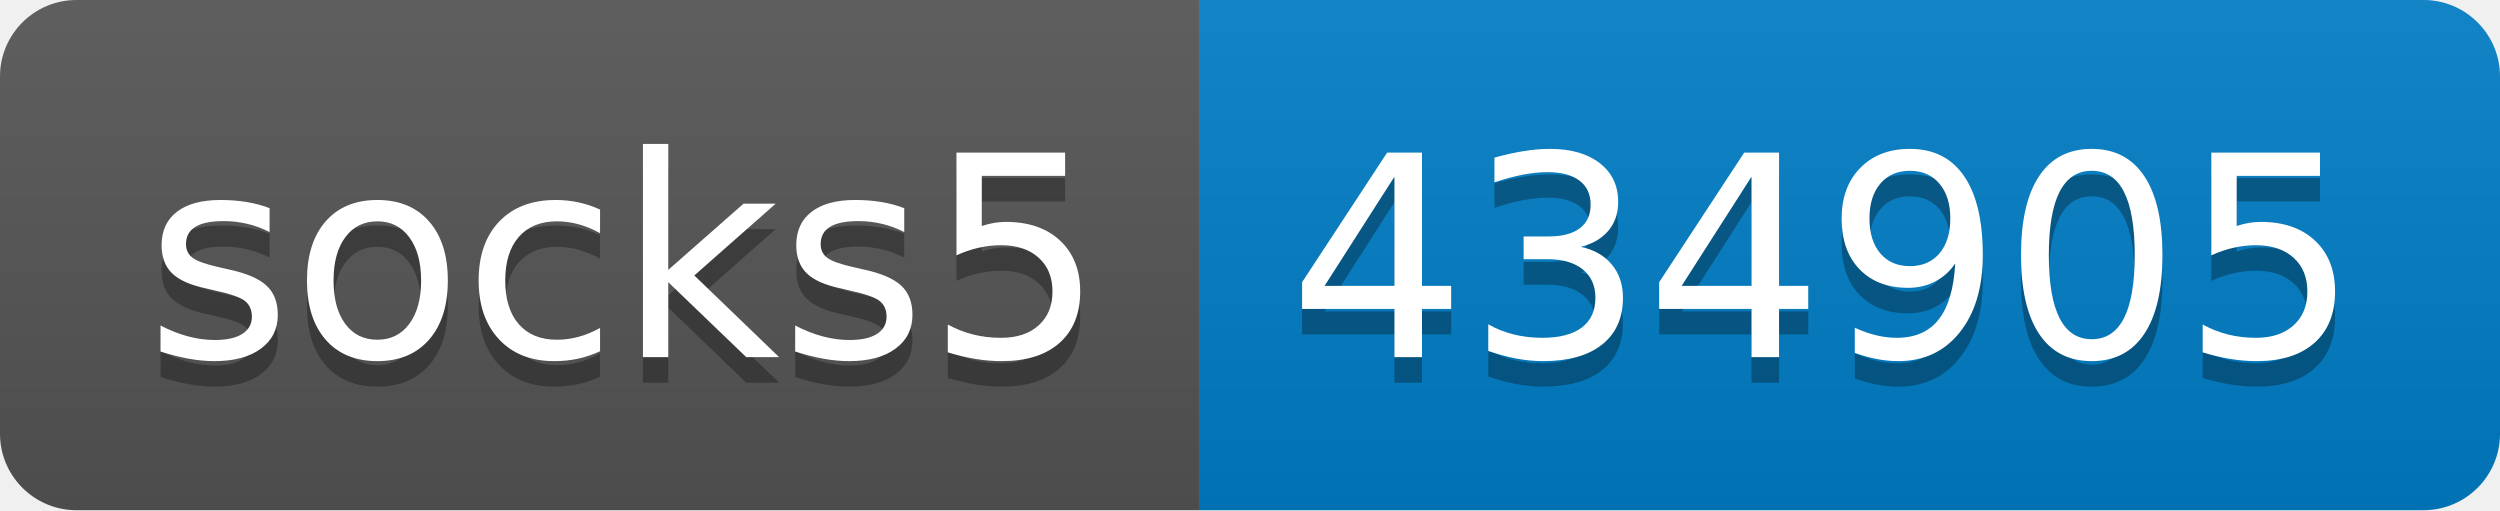
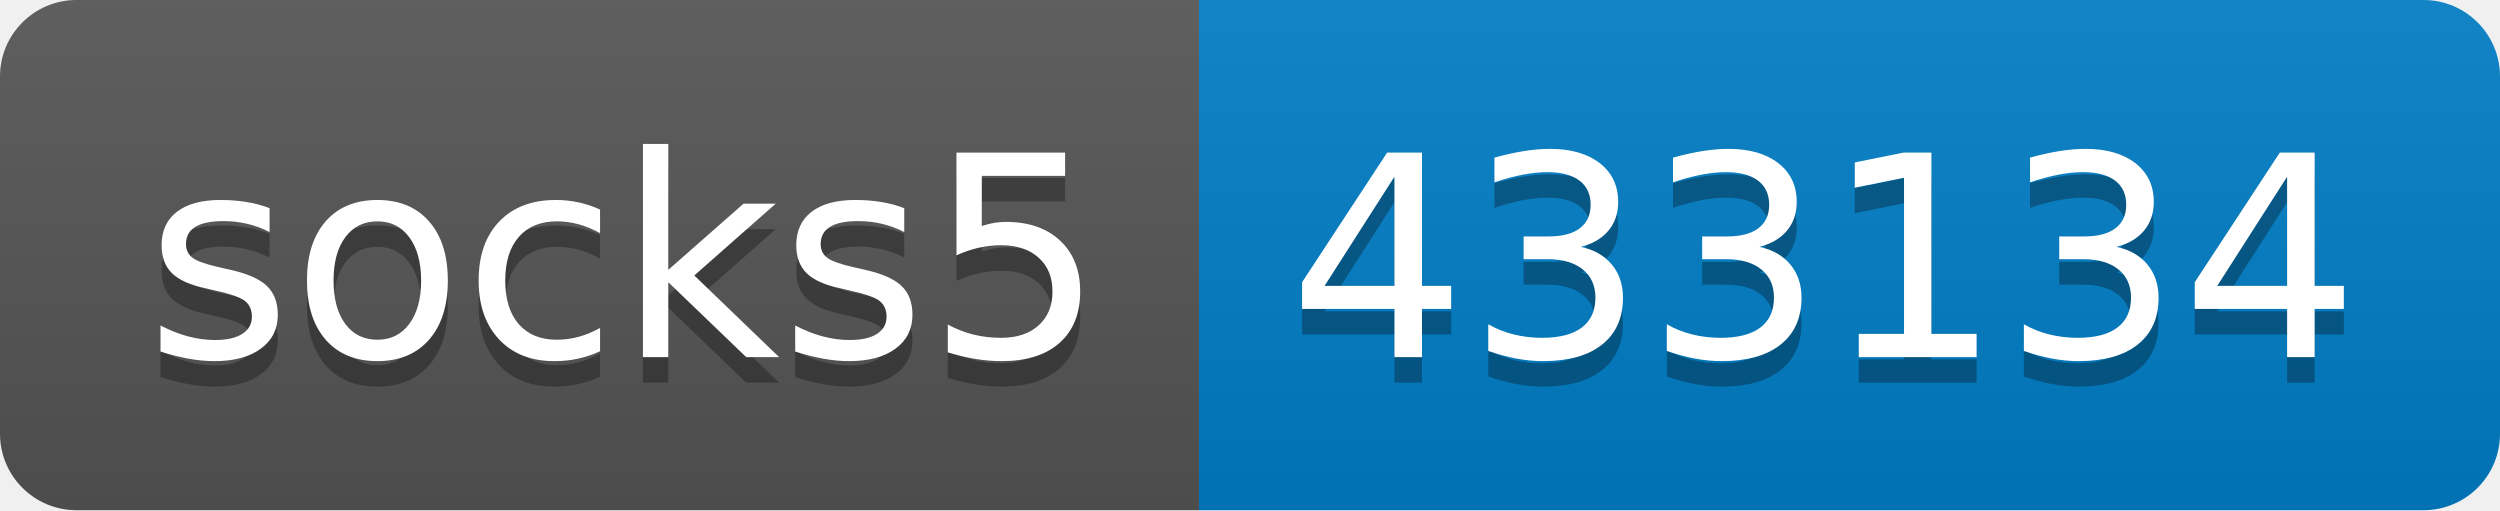
- <svg xmlns="http://www.w3.org/2000/svg" width="98" height="20" role="img" aria-label="socks5: 434905">
+ <svg xmlns="http://www.w3.org/2000/svg" width="98" height="20" role="img" aria-label="socks5: 433134">
  <linearGradient id="s" x2="0" y2="100%">
    <stop offset="0" stop-color="#bbb" stop-opacity=".1" />
    <stop offset="1" stop-opacity=".1" />
  </linearGradient>
  <clipPath id="r">
    <rect width="98" height="20" rx="3" fill="#fff" />
  </clipPath>
  <g clip-path="url(#r)">
    <rect width="47" height="20" fill="#555" />
    <rect x="47" width="51" height="20" fill="#007ec6" />
    <rect width="98" height="20" fill="url(#s)" />
  </g>
  <g fill="#fff" text-anchor="middle" font-family="Verdana,Geneva,DejaVu Sans,sans-serif" text-rendering="geometricPrecision" font-size="110">
    <text aria-hidden="true" x="245" y="150" fill="#010101" fill-opacity=".3" transform="scale(.1)" textLength="370">socks5</text>
    <text x="245" y="140" transform="scale(.1)" fill="#fff" textLength="370">socks5</text>
-     <text aria-hidden="true" x="715" y="150" fill="#010101" fill-opacity=".3" transform="scale(.1)" textLength="410">434905</text>
-     <text x="715" y="140" transform="scale(.1)" fill="#fff" textLength="410">434905</text>
+     <text aria-hidden="true" x="715" y="150" fill="#010101" fill-opacity=".3" transform="scale(.1)" textLength="410">433134</text>
+     <text x="715" y="140" transform="scale(.1)" fill="#fff" textLength="410">433134</text>
  </g>
</svg>
